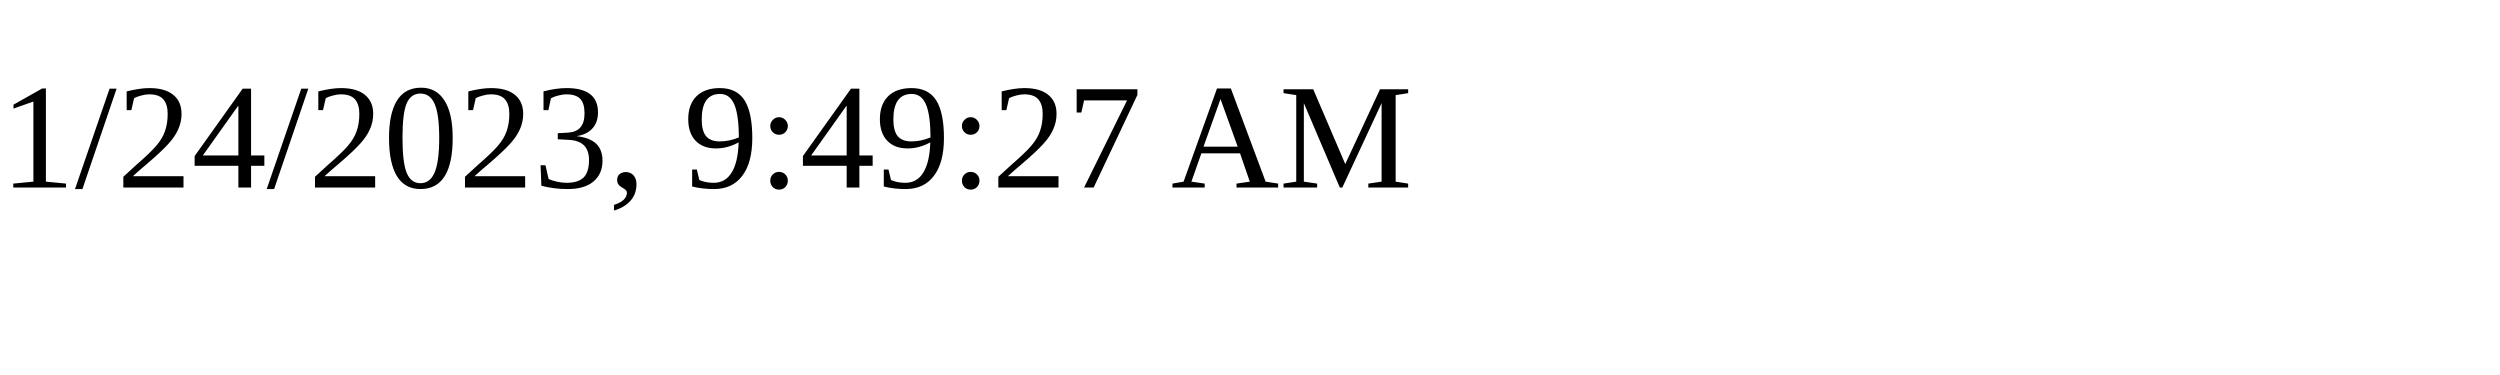
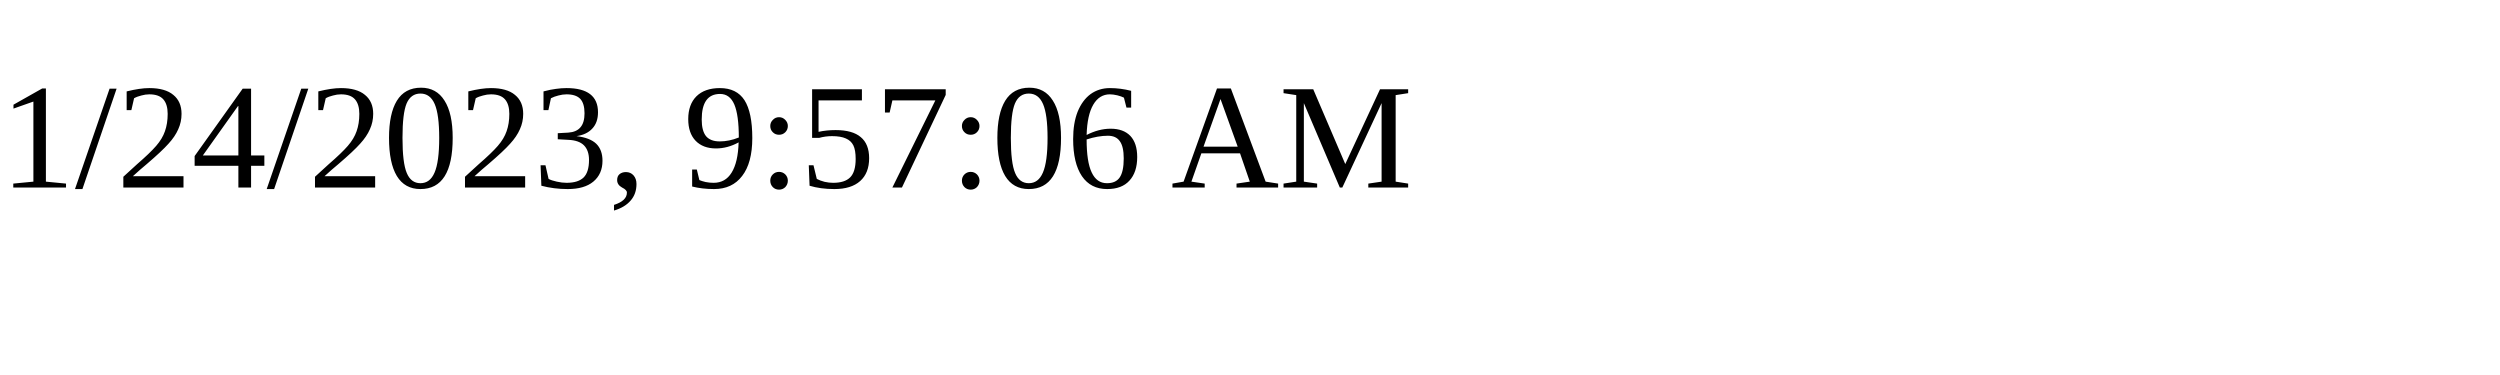
<svg xmlns="http://www.w3.org/2000/svg" height="30" width="200">
-   <text x="0" y="15">1/24/2023, 9:49:27 AM</text>
+   <text x="0" y="15">1/24/2023, 9:57:06 AM</text>
</svg>
